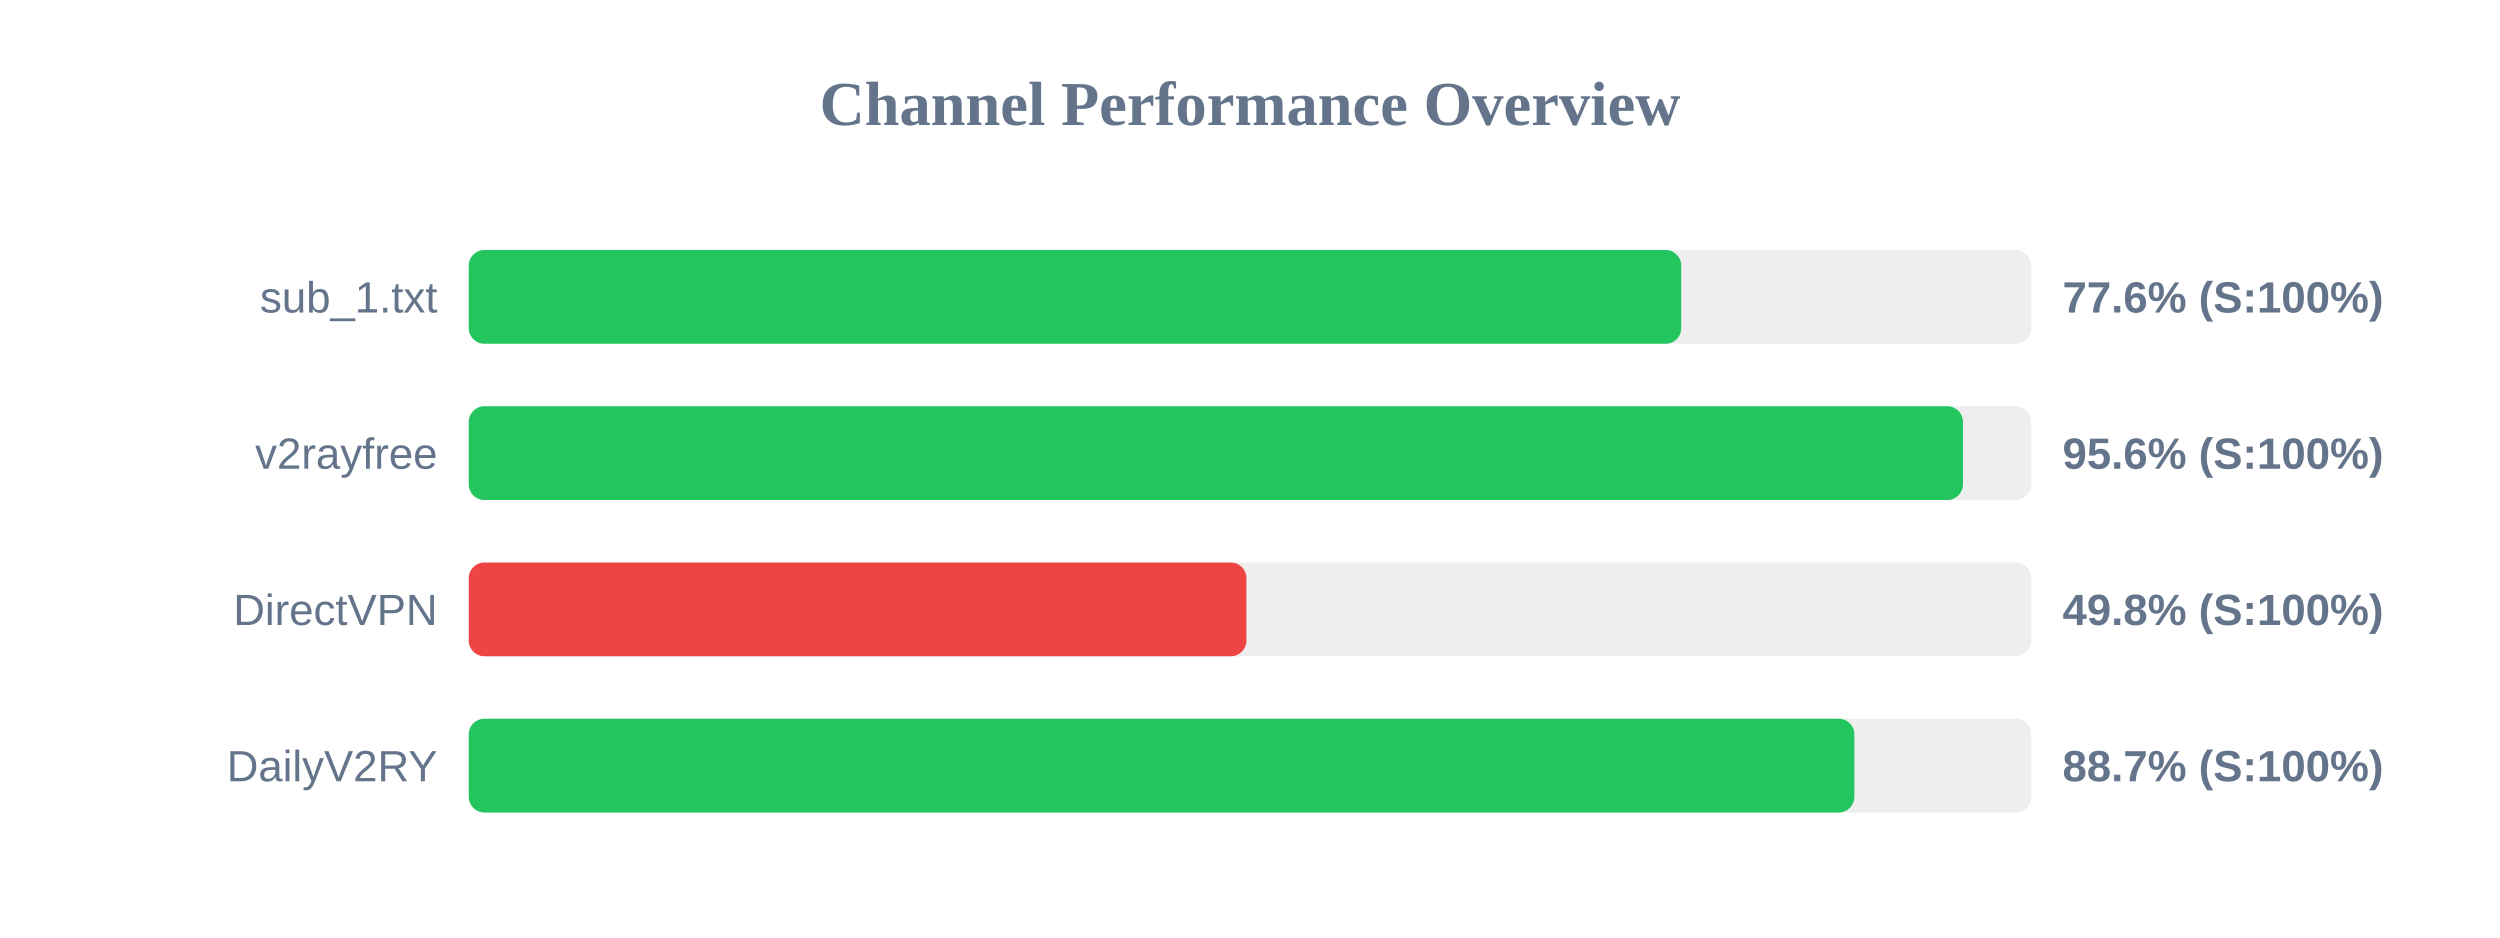
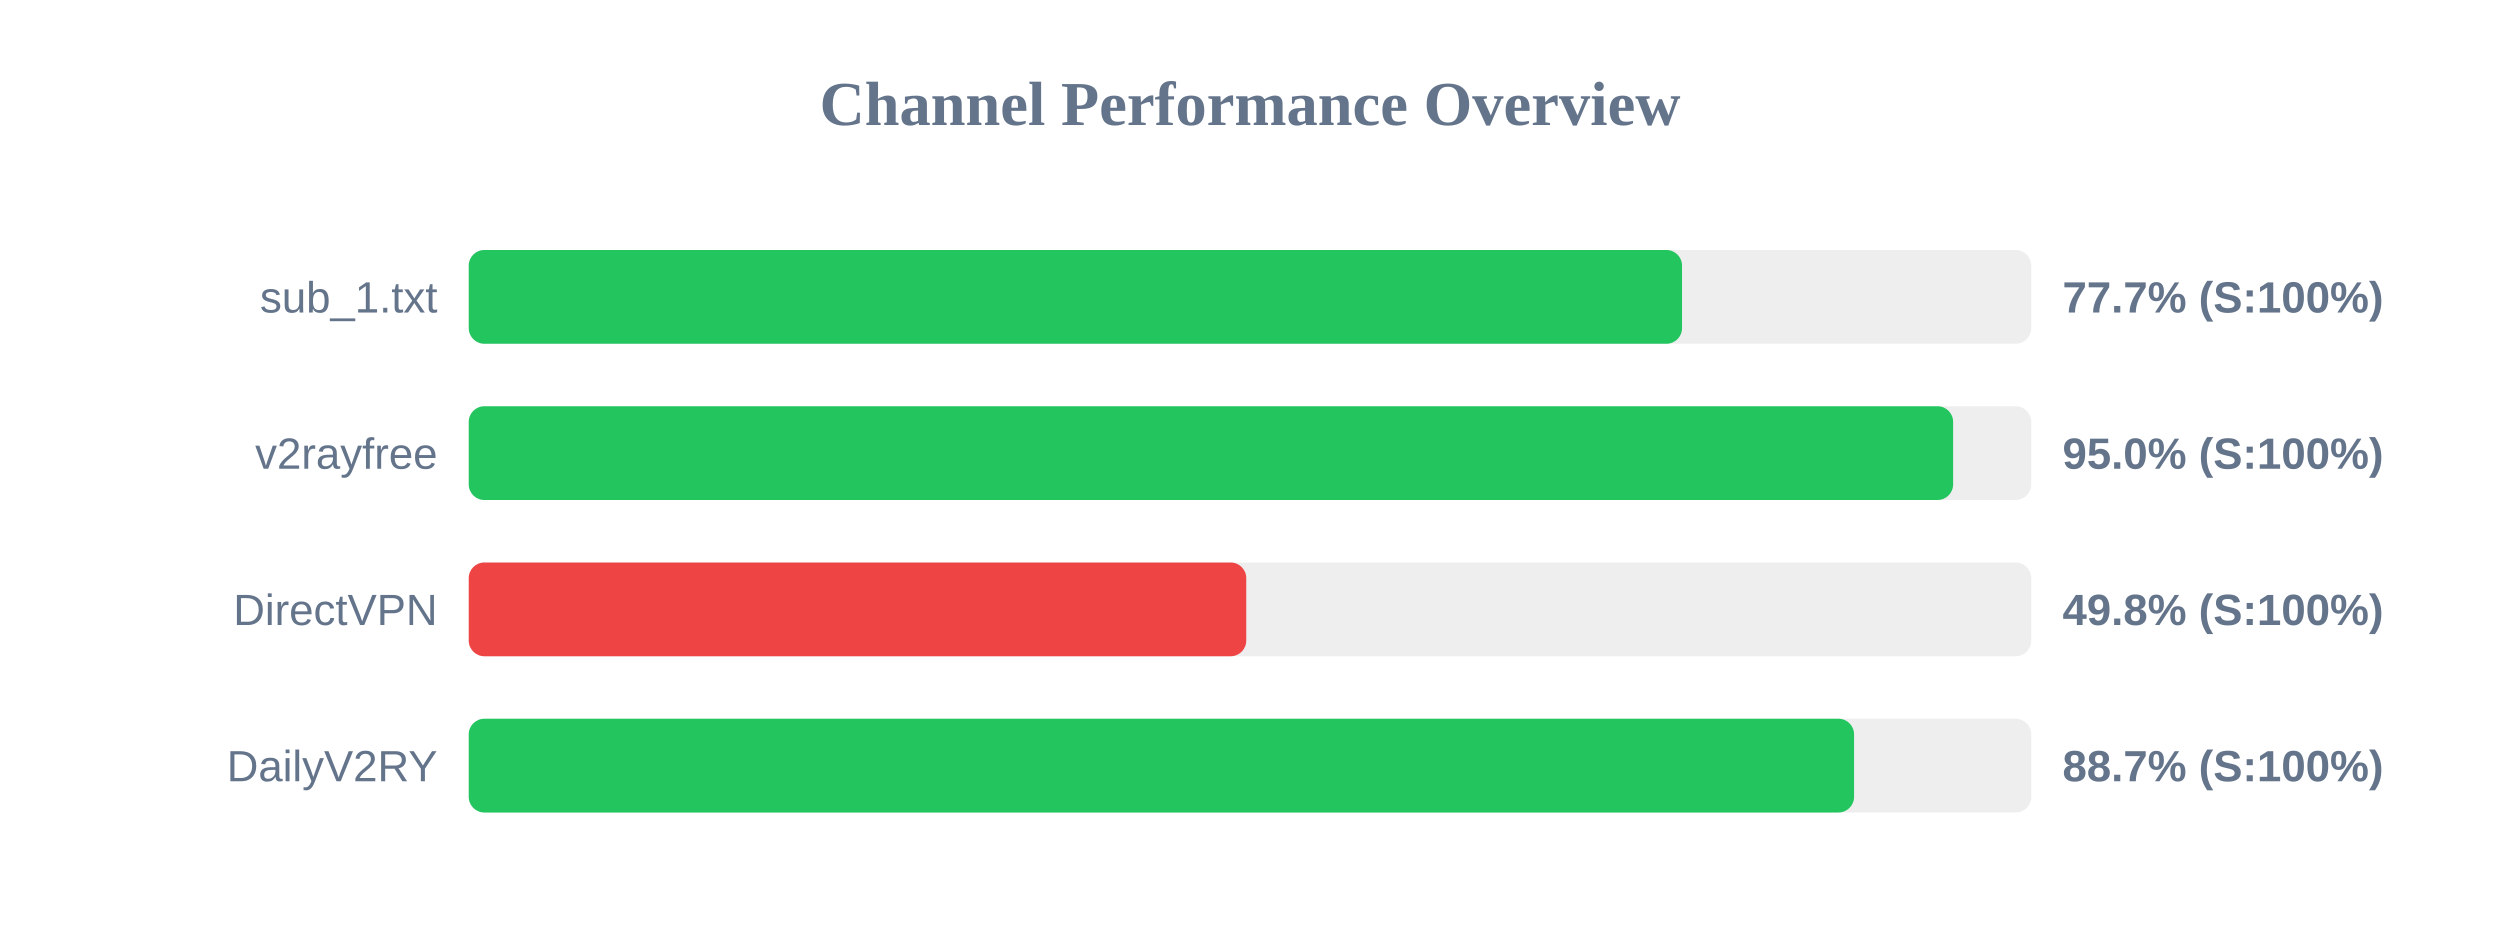
<svg xmlns="http://www.w3.org/2000/svg" width="800" height="300" version="1.1">
  <style>
        .row { font: 14px Arial; fill: #64748b; }
        .score { font: bold 14px Arial; fill: #64748b; }
    </style>
  <text x="400" y="40" text-anchor="middle" font-size="20px" font-weight="bold" fill="#64748b">Channel Performance Overview</text>
  <rect x="150" y="80" width="500" height="30" fill="#eee" rx="5" />
-   <rect x="150" y="80" width="388.0" height="30" fill="#22c55e" rx="5" />
+   <rect x="150" y="80" width="388.25" height="30" fill="#22c55e" rx="5" />
  <text x="140" y="100" text-anchor="end" class="row">sub_1.txt</text>
-   <text x="660" y="100" text-anchor="start" class="score">77.6% (S:100%)</text>
+   <text x="660" y="100" text-anchor="start" class="score">77.7% (S:100%)</text>
  <rect x="150" y="130" width="500" height="30" fill="#eee" rx="5" />
-   <rect x="150" y="130" width="478.15" height="30" fill="#22c55e" rx="5" />
+   <rect x="150" y="130" width="475.0" height="30" fill="#22c55e" rx="5" />
  <text x="140" y="150" text-anchor="end" class="row">v2rayfree</text>
-   <text x="660" y="150" text-anchor="start" class="score">95.6% (S:100%)</text>
+   <text x="660" y="150" text-anchor="start" class="score">95.0% (S:100%)</text>
  <rect x="150" y="180" width="500" height="30" fill="#eee" rx="5" />
-   <rect x="150" y="180" width="248.85" height="30" fill="#ef4444" rx="5" />
+   <rect x="150" y="180" width="248.8" height="30" fill="#ef4444" rx="5" />
  <text x="140" y="200" text-anchor="end" class="row">DirectVPN</text>
  <text x="660" y="200" text-anchor="start" class="score">49.8% (S:100%)</text>
  <rect x="150" y="230" width="500" height="30" fill="#eee" rx="5" />
-   <rect x="150" y="230" width="443.4" height="30" fill="#22c55e" rx="5" />
+   <rect x="150" y="230" width="443.3" height="30" fill="#22c55e" rx="5" />
  <text x="140" y="250" text-anchor="end" class="row">DailyV2RY</text>
  <text x="660" y="250" text-anchor="start" class="score">88.7% (S:100%)</text>
</svg>
